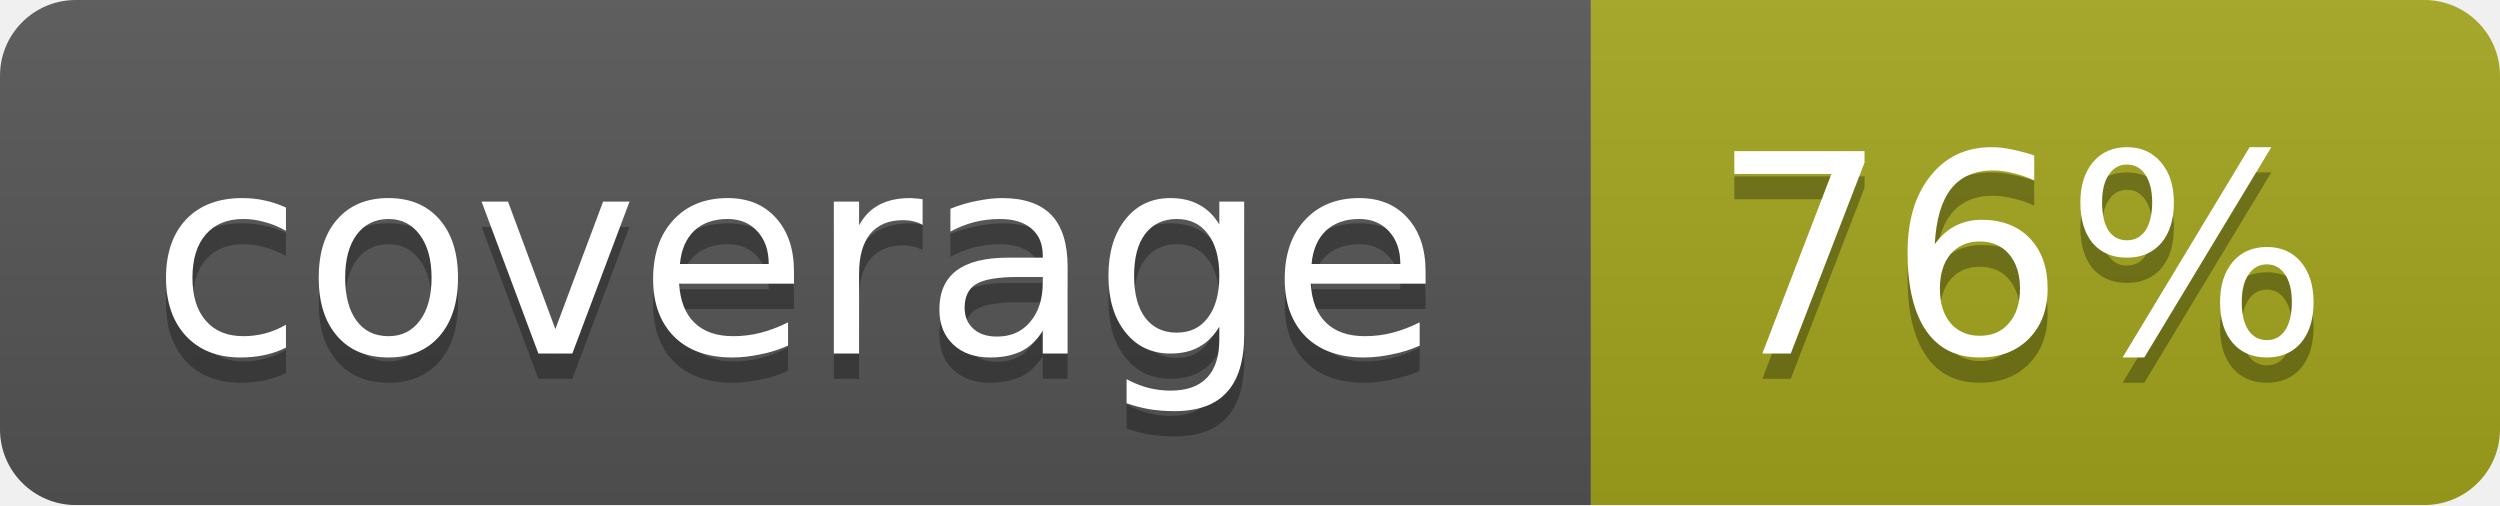
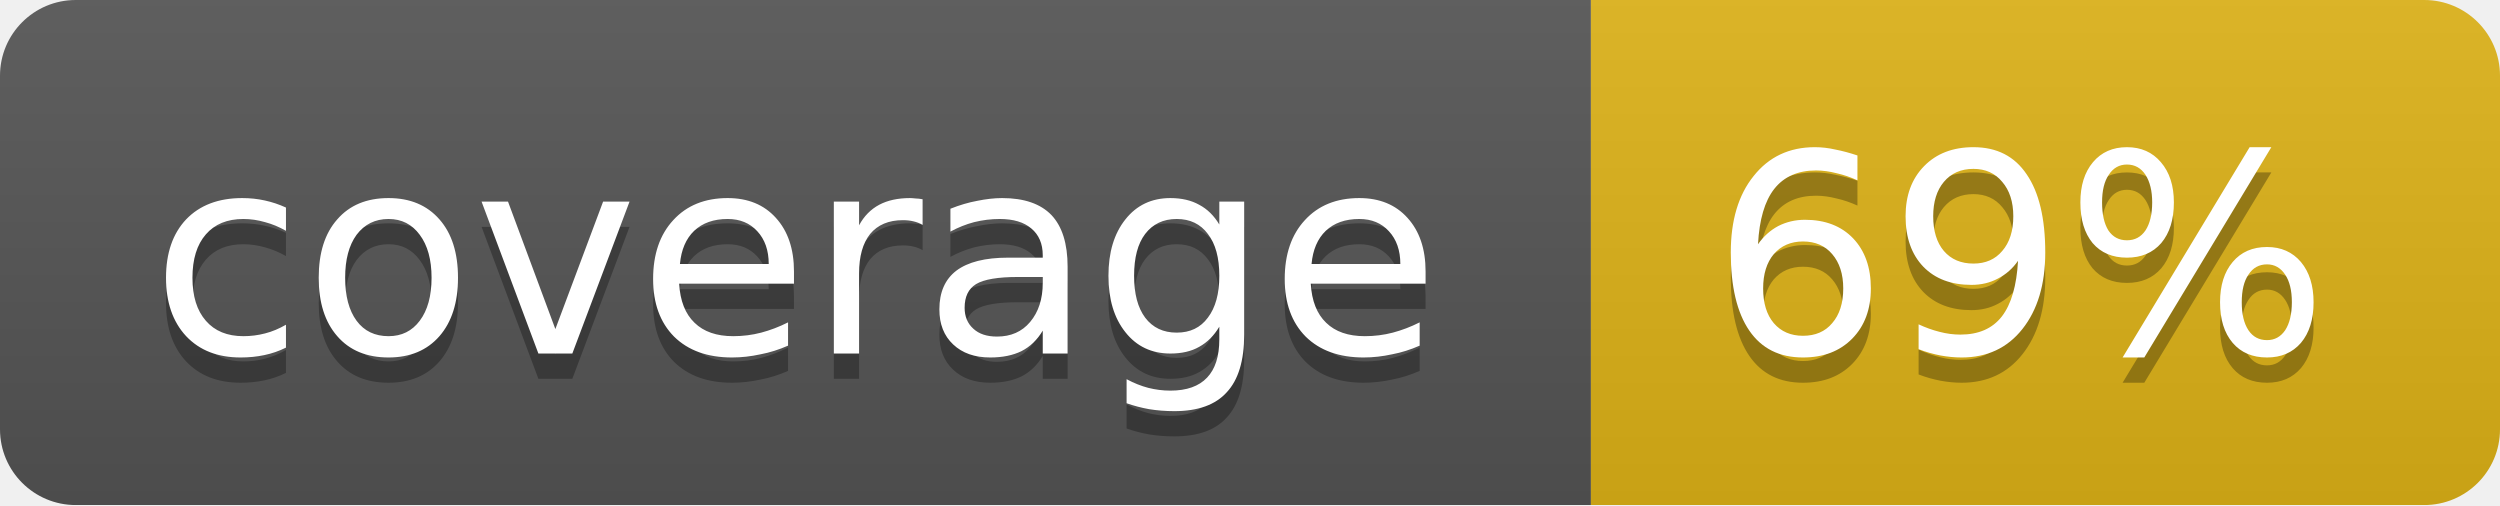
<svg xmlns="http://www.w3.org/2000/svg" width="99" height="20">
  <linearGradient id="b" x2="0" y2="100%">
    <stop offset="0" stop-color="#bbb" stop-opacity=".1" />
    <stop offset="1" stop-opacity=".1" />
  </linearGradient>
  <mask id="a">
    <rect width="99" height="20" rx="3" fill="#fff" />
  </mask>
  <g mask="url(#a)">
    <path fill="#555" d="M0 0h63v20H0z" />
-     <path fill="#a4a61d" d="M63 0h36v20H63z" />
+     <path fill="#dfb317" d="M63 0h36v20H63z" />
    <path fill="url(#b)" d="M0 0h99v20H0z" />
  </g>
  <g fill="#fff" text-anchor="middle" font-family="DejaVu Sans,Verdana,Geneva,sans-serif" font-size="11">
    <text x="31.5" y="15" fill="#010101" fill-opacity=".3">coverage</text>
    <text x="31.5" y="14">coverage</text>
-     <text x="80" y="15" fill="#010101" fill-opacity=".3">76%</text>
-     <text x="80" y="14">76%</text>
+     <text x="80" y="15" fill="#010101" fill-opacity=".3">69%</text>
+     <text x="80" y="14">69%</text>
  </g>
</svg>
